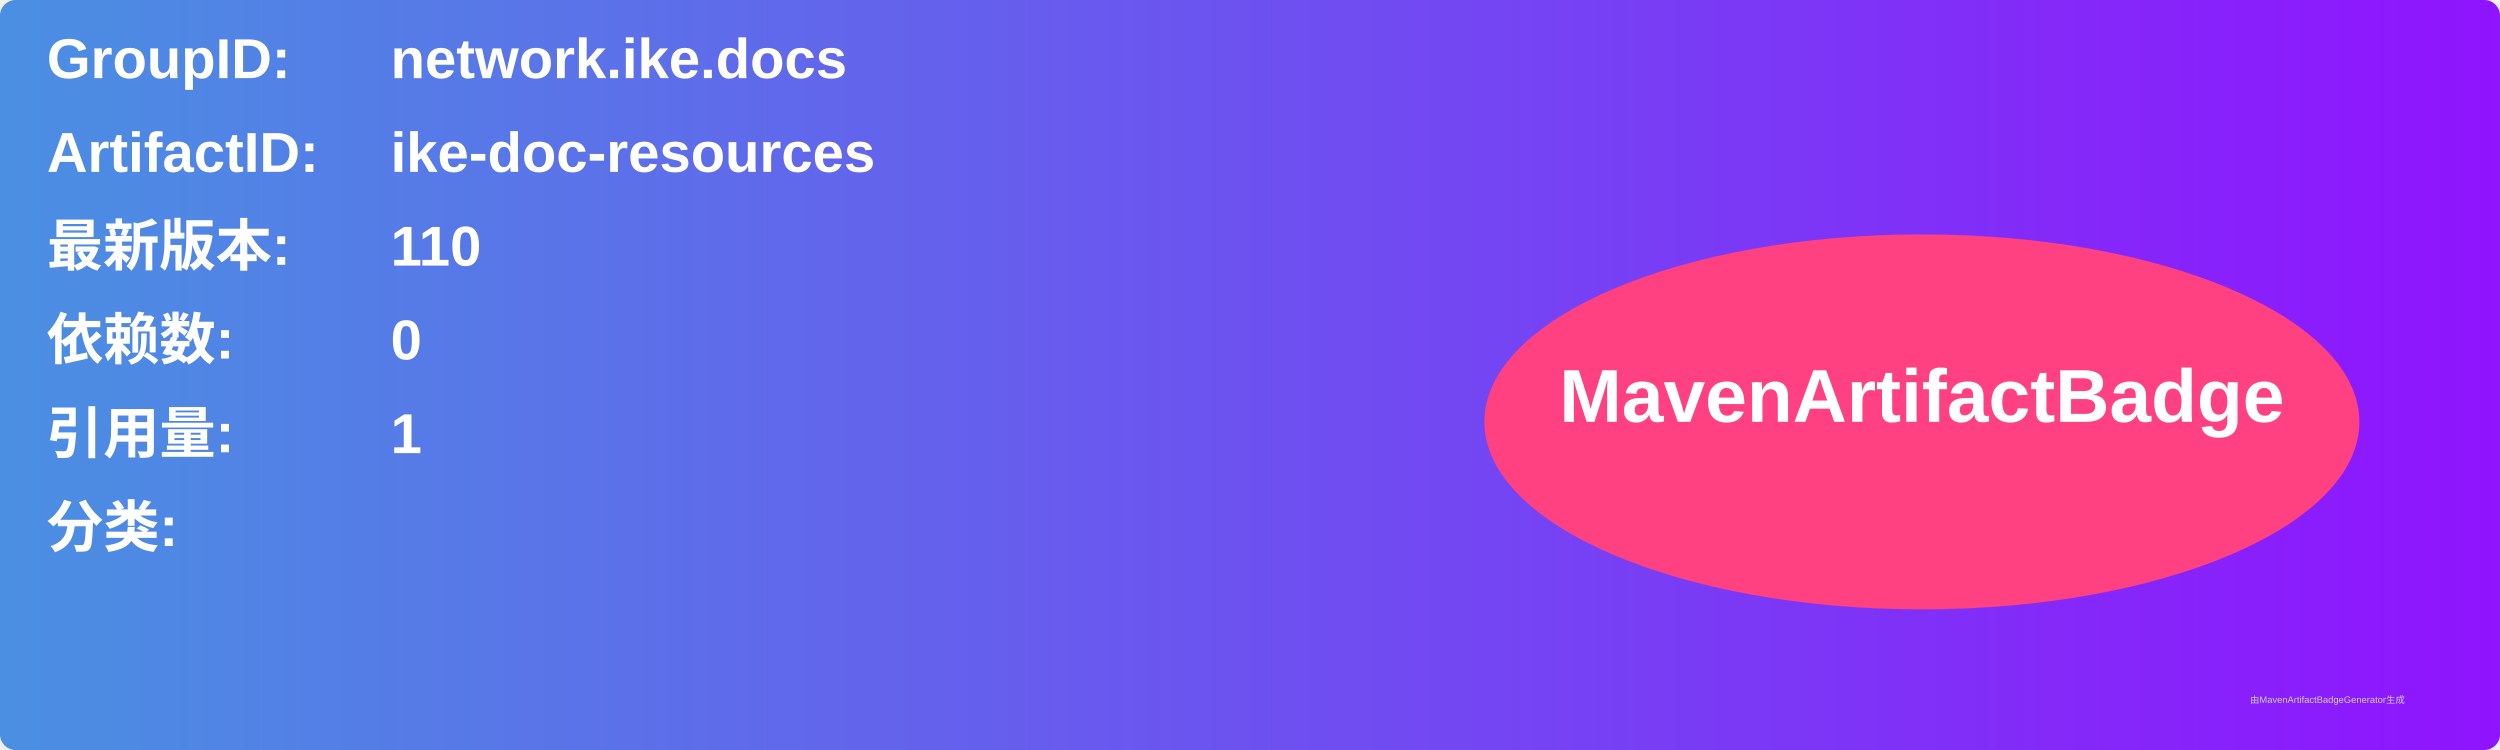
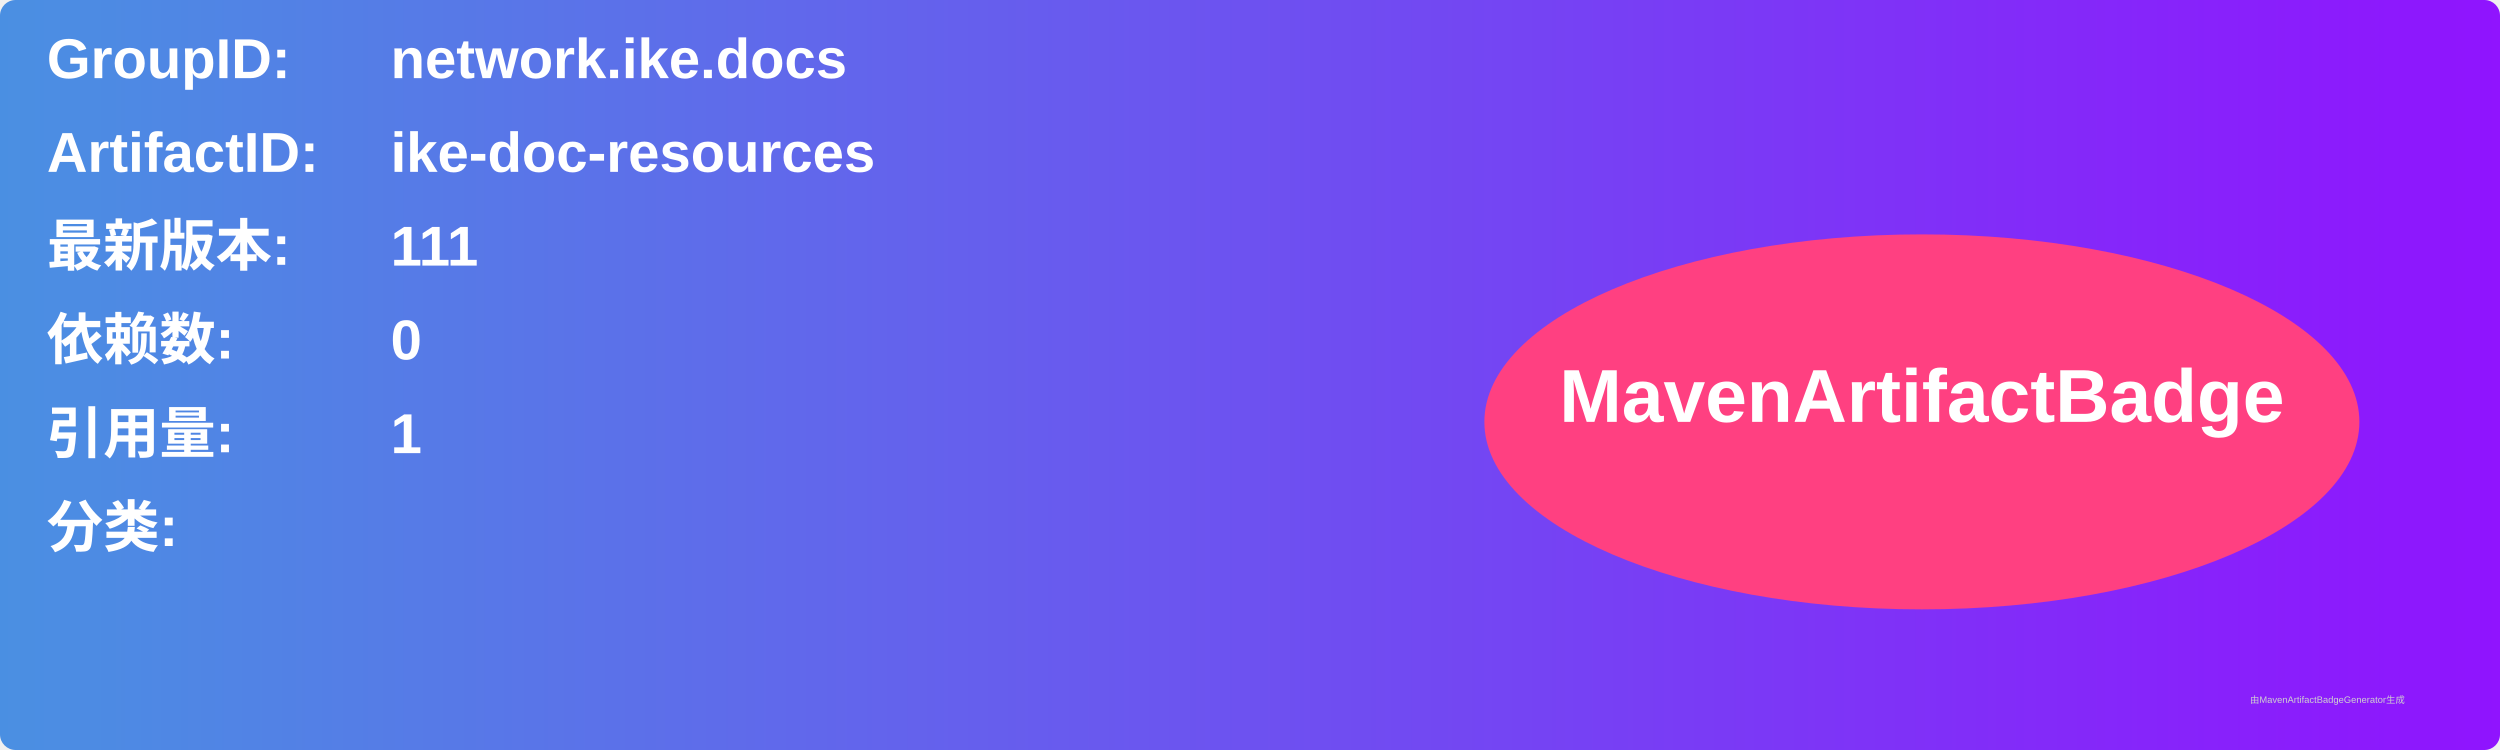
<svg xmlns="http://www.w3.org/2000/svg" width="800" height="240" viewBox="0 0 800 240">
  <linearGradient id="grad" x1="0%" y1="0%" x2="100%" y2="0%">
    <stop offset="0%" stop-color="#4a90e2" />
    <stop offset="100%" stop-color="#9013fe" />
  </linearGradient>
  <rect width="100%" height="100%" rx="5" ry="5" fill="url(#grad)" />
  <g transform="translate(15, 15)">
    <text x="0" y="10" font-family="Arial" font-size="18" fill="white" font-weight="bold" width="260">GroupID:</text>
    <text x="110" y="10" font-family="Arial" font-size="18" fill="white" font-weight="bold" width="460">network.ike.docs</text>
    <text x="0" y="40" font-family="Arial" font-size="18" fill="white" font-weight="bold" width="260">ArtifactID:</text>
    <text x="110" y="40" font-family="Arial" font-size="18" fill="white" font-weight="bold" width="460">ike-doc-resources</text>
    <text x="0" y="70" font-family="Arial" font-size="18" fill="white" font-weight="bold">最新版本:</text>
    <text x="110" y="70" font-family="Arial" font-size="18" fill="white" font-weight="bold">
-       <tspan font-weight="bold">110</tspan>
+       <tspan font-weight="bold">111</tspan>
    </text>
    <text x="0" y="100" font-family="Arial" font-size="18" fill="white" font-weight="bold">依赖数: </text>
    <text x="110" y="100" font-family="Arial" font-size="18" fill="white">
      <tspan font-weight="bold">0</tspan>
    </text>
    <text x="0" y="130" font-family="Arial" font-size="18" fill="white" font-weight="bold">引用量: </text>
    <text x="110" y="130" font-family="Arial" font-size="18" fill="white">
      <tspan font-weight="bold">1</tspan>
    </text>
    <text x="0" y="160" font-family="Arial" font-size="18" fill="white" font-weight="bold">分类:</text>
    <text x="10" y="190" font-family="Arial" font-size="10" fill="white">
      <tspan font-weight="bold" />
    </text>
    <ellipse cx="600" cy="120" rx="140" ry="60" fill="#ff4081" />
    <text x="600" y="120" text-anchor="middle" font-family="Arial" font-size="24" fill="white" font-weight="bold">MavenArtifactBadge</text>
  </g>
  <text x="720" y="225" font-family="Arial" font-size="3" fill="#d0d0d0">由MavenArtifactBadgeGenerator生成</text>
</svg>
